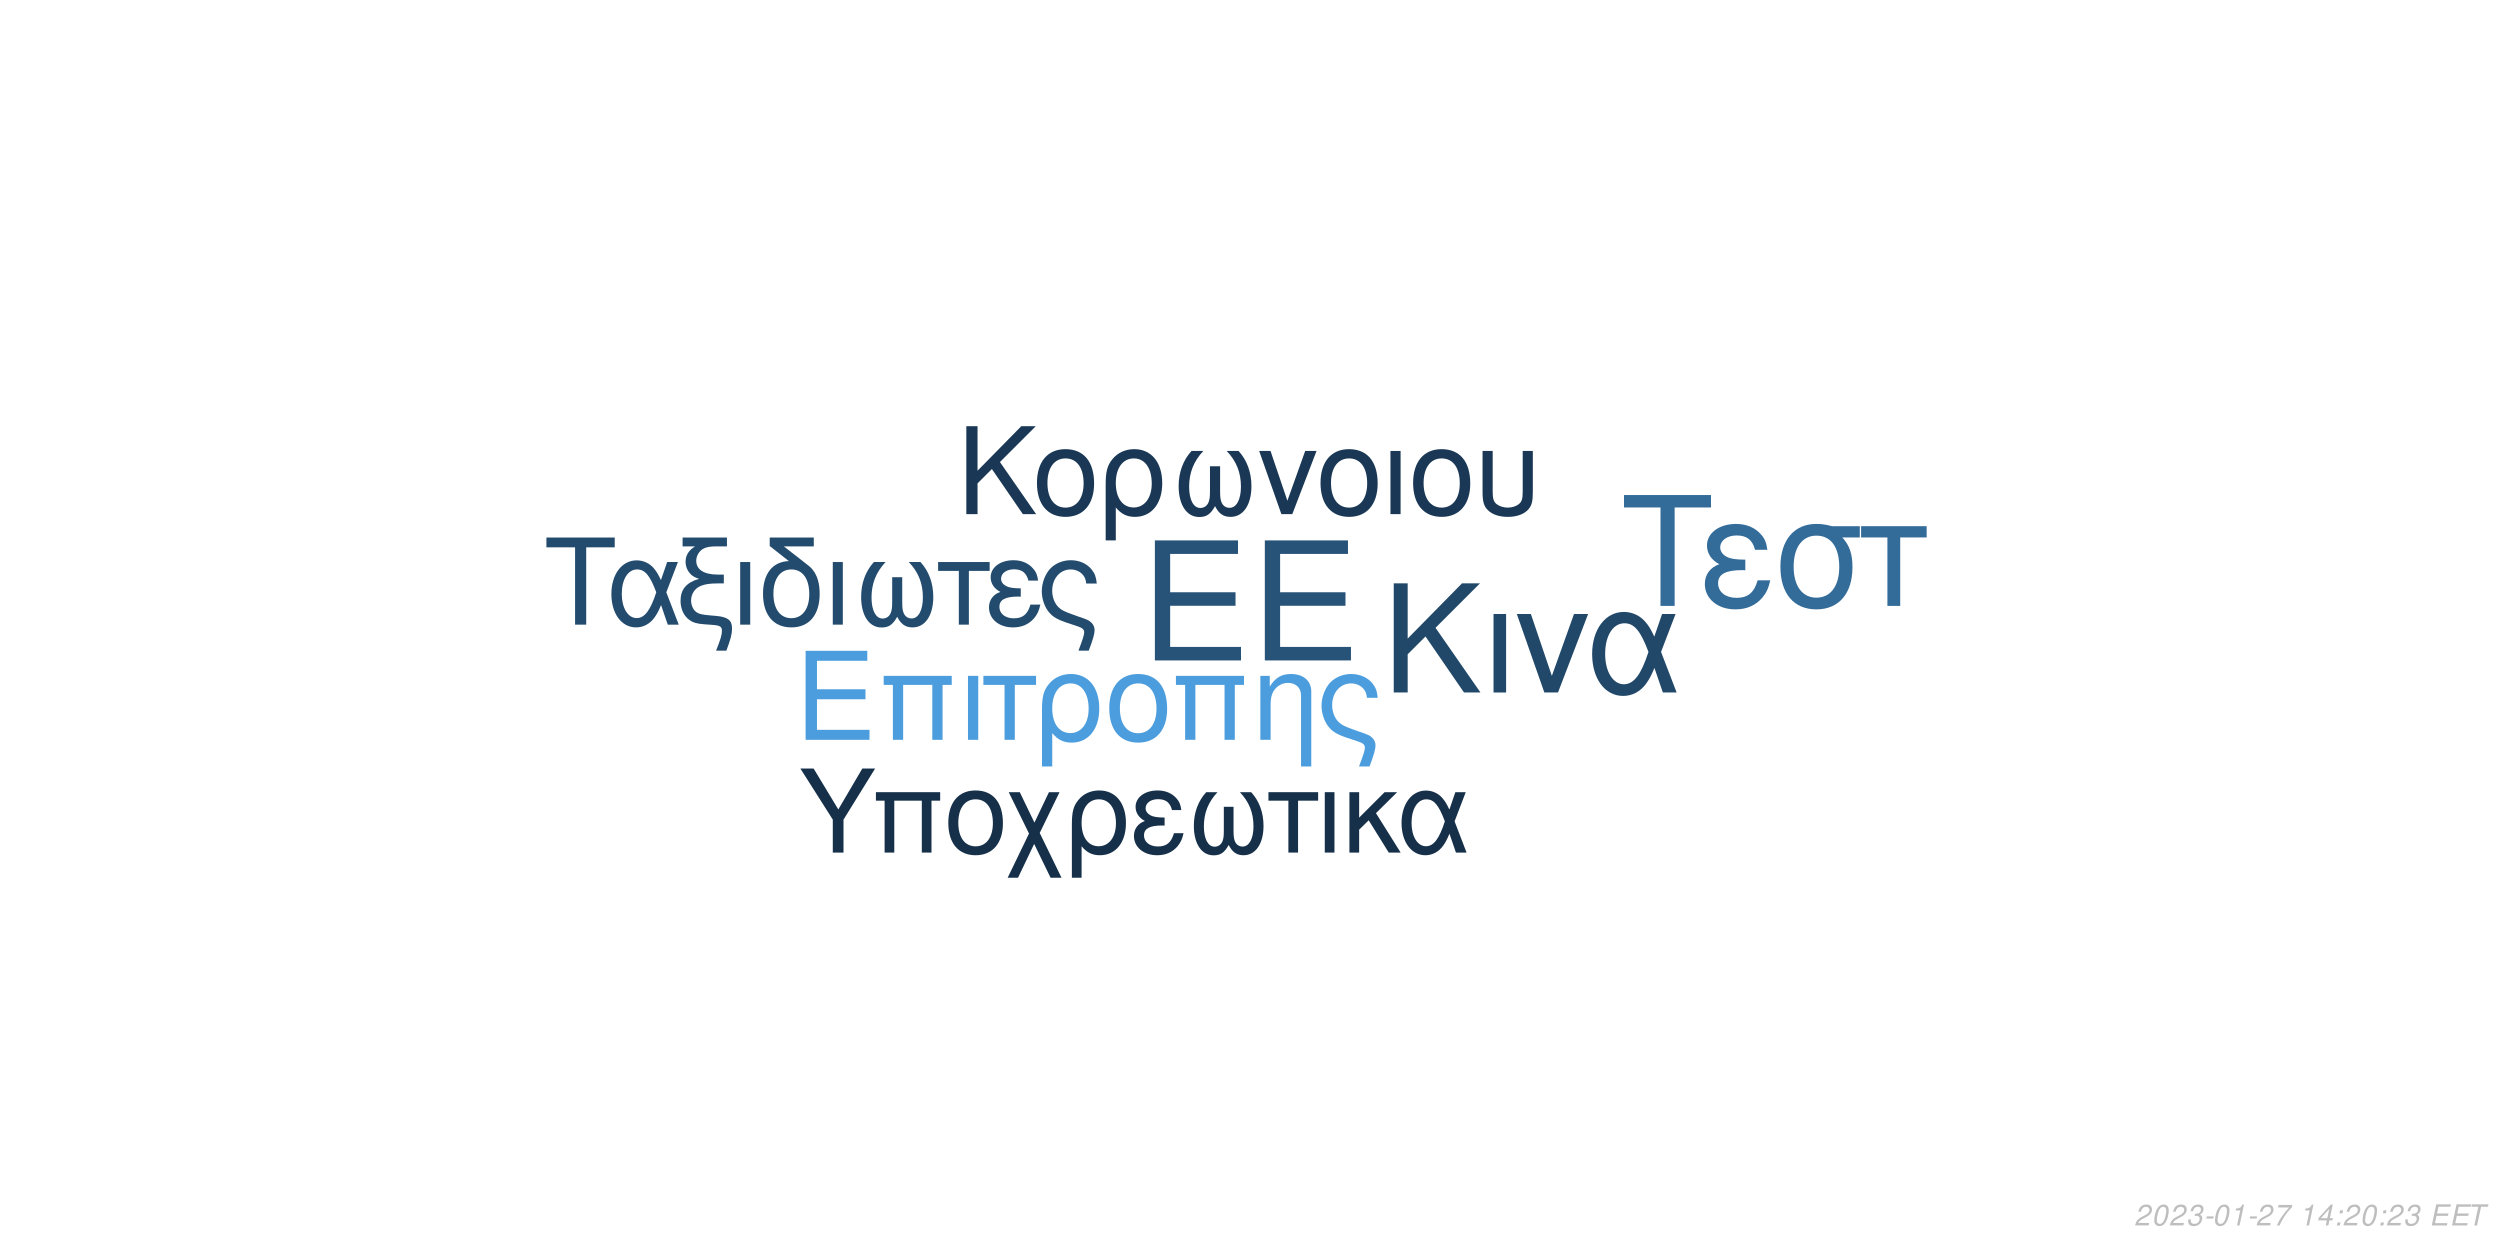
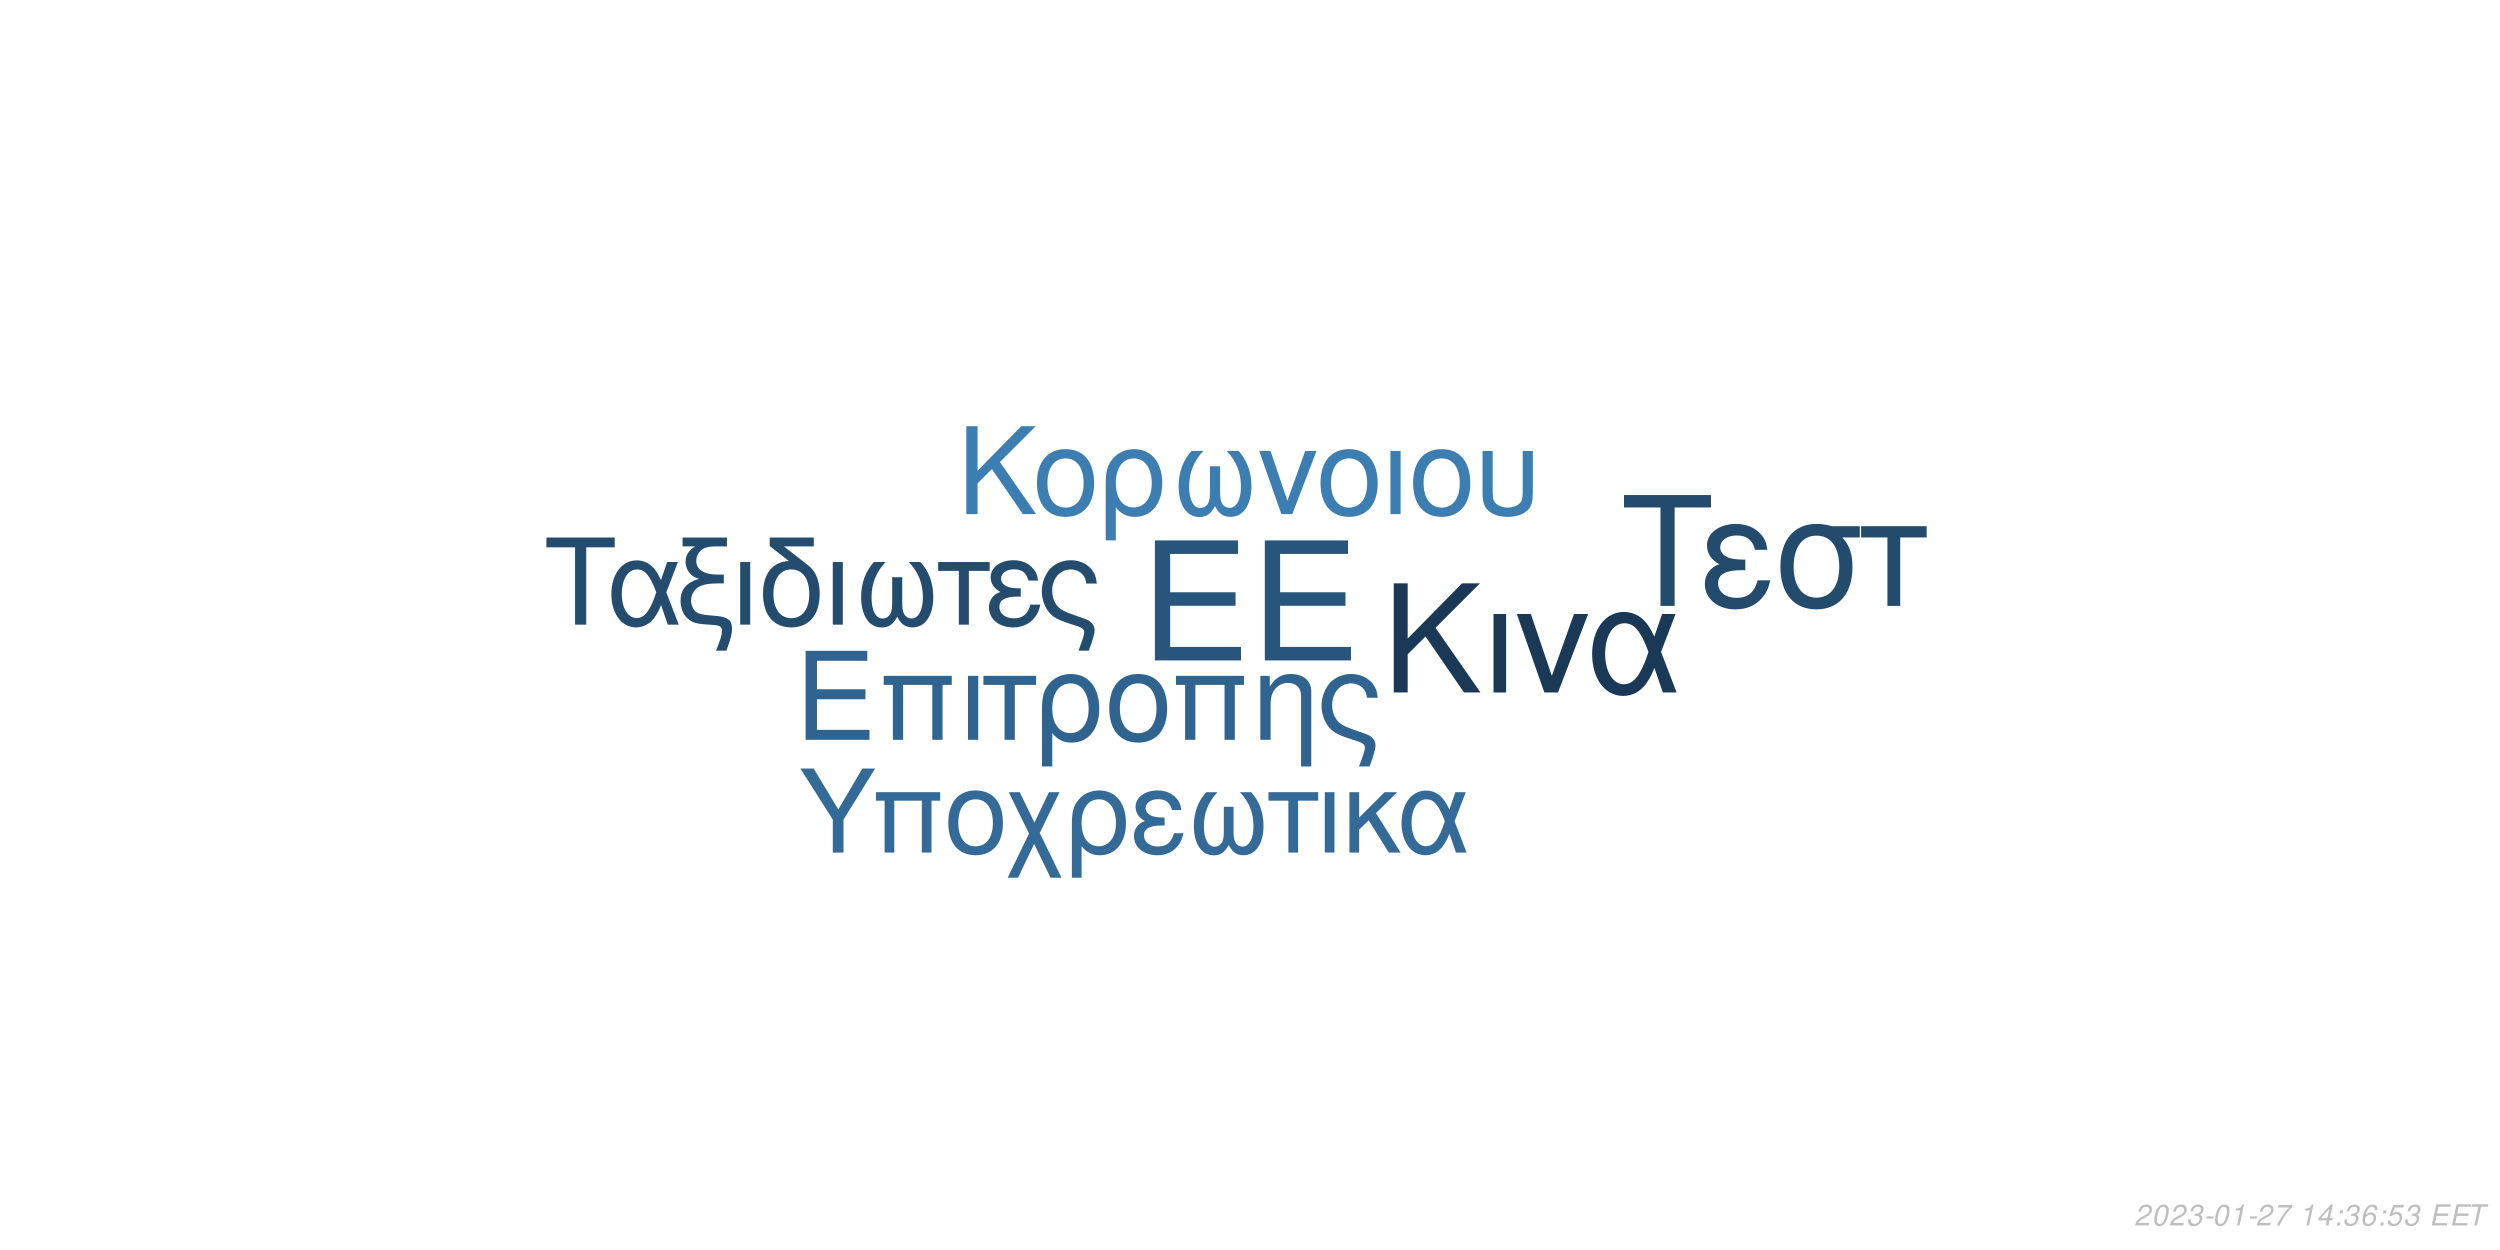
<svg xmlns="http://www.w3.org/2000/svg" xmlns:xlink="http://www.w3.org/1999/xlink" width="864pt" height="432pt" viewBox="0 0 864 432" version="1.1">
  <defs>
    <g>
      <symbol overflow="visible" id="glyph0-0">
        <path style="stroke:none;" d="" />
      </symbol>
      <symbol overflow="visible" id="glyph0-1">
        <path style="stroke:none;" d="M 10.406 -18.891 L 33 -18.891 L 33 -23.562 L 10.406 -23.562 L 10.406 -36.812 L 33.859 -36.812 L 33.859 -41.484 L 5.125 -41.484 L 5.125 0 L 34.891 0 L 34.891 -4.672 L 10.406 -4.672 Z M 10.406 -18.891 " />
      </symbol>
      <symbol overflow="visible" id="glyph1-0">
        <path style="stroke:none;" d="" />
      </symbol>
      <symbol overflow="visible" id="glyph1-1">
        <path style="stroke:none;" d="M 7.719 -14.016 L 24.484 -14.016 L 24.484 -17.469 L 7.719 -17.469 L 7.719 -27.312 L 25.109 -27.312 L 25.109 -30.766 L 3.797 -30.766 L 3.797 0 L 25.875 0 L 25.875 -3.453 L 7.719 -3.453 Z M 7.719 -14.016 " />
      </symbol>
      <symbol overflow="visible" id="glyph1-2">
        <path style="stroke:none;" d="M 26.297 -22.109 L 2.781 -22.109 L 2.781 -18.984 L 5.953 -18.984 L 5.953 0 L 9.5 0 L 9.5 -18.984 L 19.578 -18.984 L 19.578 0 L 23.125 0 L 23.125 -18.984 L 26.297 -18.984 Z M 26.297 -22.109 " />
      </symbol>
      <symbol overflow="visible" id="glyph1-3">
        <path style="stroke:none;" d="M 2.906 0 L 6.453 0 L 6.453 -22.109 L 2.906 -22.109 Z M 2.906 0 " />
      </symbol>
      <symbol overflow="visible" id="glyph1-4">
        <path style="stroke:none;" d="M 6.547 0 L 10.094 0 L 10.094 -18.984 L 17.438 -18.984 L 17.438 -22.109 L -0.766 -22.109 L -0.766 -18.984 L 6.547 -18.984 Z M 6.547 0 " />
      </symbol>
      <symbol overflow="visible" id="glyph1-5">
        <path style="stroke:none;" d="M 2.484 9.203 L 6.031 9.203 L 6.031 -2.328 C 7.891 -0.047 9.922 0.969 12.75 0.969 C 18.531 0.969 22.281 -3.672 22.281 -10.797 C 22.281 -18.141 18.484 -22.75 12.484 -22.75 C 9.375 -22.75 6.625 -21.484 4.812 -19.203 C 3.031 -17.016 2.484 -14.891 2.484 -10.25 Z M 12.359 -19.5 C 16.203 -19.5 18.609 -16.125 18.609 -10.719 C 18.609 -5.656 16.078 -2.328 12.281 -2.328 C 8.438 -2.328 6.031 -5.609 6.031 -10.891 C 6.031 -16.156 8.484 -19.5 12.359 -19.5 Z M 12.359 -19.5 " />
      </symbol>
      <symbol overflow="visible" id="glyph1-6">
        <path style="stroke:none;" d="M 11.688 -22.75 C 5.438 -22.75 1.734 -18.312 1.734 -10.891 C 1.734 -3.422 5.438 0.969 11.734 0.969 C 17.984 0.969 21.734 -3.453 21.734 -10.719 C 21.734 -18.406 18.109 -22.75 11.688 -22.75 Z M 11.734 -19.5 C 15.703 -19.5 18.062 -16.25 18.062 -10.766 C 18.062 -5.531 15.609 -2.281 11.734 -2.281 C 7.812 -2.281 5.406 -5.531 5.406 -10.891 C 5.406 -16.25 7.812 -19.5 11.734 -19.5 Z M 11.734 -19.5 " />
      </symbol>
      <symbol overflow="visible" id="glyph1-7">
        <path style="stroke:none;" d="M 2.953 -22.109 L 2.953 0 L 6.5 0 L 6.5 -12.203 C 6.5 -14.859 7.047 -16.5 8.312 -17.859 C 9.453 -19.031 10.938 -19.672 12.484 -19.672 C 15.234 -19.672 17.016 -17.984 17.016 -15.312 L 17.016 9.203 L 20.547 9.203 L 20.547 -16.719 C 20.547 -20.391 17.812 -22.75 13.547 -22.75 C 10.25 -22.75 8.141 -21.484 6.203 -18.406 L 6.203 -22.109 Z M 2.953 -22.109 " />
      </symbol>
      <symbol overflow="visible" id="glyph1-8">
        <path style="stroke:none;" d="M 17.688 9.203 C 19.203 5.188 19.75 3.203 19.75 1.938 C 19.75 0.922 19.328 -0.047 18.656 -0.672 C 17.641 -1.609 17.469 -1.688 13.891 -2.906 L 11.984 -3.594 C 9.156 -4.594 8.062 -5.156 7.125 -6.031 C 5.656 -7.391 4.766 -9.672 4.766 -11.984 C 4.766 -16.297 7.547 -19.5 11.312 -19.5 C 13.125 -19.5 14.812 -18.703 15.781 -17.391 C 16.375 -16.625 16.625 -15.906 16.797 -14.516 L 20.516 -14.516 C 20.297 -16.844 19.828 -18.062 18.703 -19.5 C 17.016 -21.562 14.344 -22.75 11.359 -22.75 C 8.562 -22.75 6 -21.688 4.172 -19.875 C 2.328 -17.938 1.094 -14.766 1.094 -11.812 C 1.094 -8.953 2.188 -5.906 3.922 -4.047 C 5.156 -2.703 6.672 -1.812 9.25 -0.922 L 14.016 0.672 C 15.484 1.188 16.078 1.766 16.078 2.703 C 16.078 3.594 15.578 5.188 14.047 9.203 Z M 17.688 9.203 " />
      </symbol>
      <symbol overflow="visible" id="glyph2-0">
        <path style="stroke:none;" d="" />
      </symbol>
      <symbol overflow="visible" id="glyph2-1">
        <path style="stroke:none;" d="M 8.906 -13.203 L 15.062 -19.359 L 28.375 0 L 34.062 0 L 18.531 -22.359 L 33.906 -37.734 L 27.688 -37.734 L 8.906 -18.641 L 8.906 -37.734 L 4.094 -37.734 L 4.094 0 L 8.906 0 Z M 8.906 -13.203 " />
      </symbol>
      <symbol overflow="visible" id="glyph2-2">
        <path style="stroke:none;" d="M 3.578 0 L 7.922 0 L 7.922 -27.125 L 3.578 -27.125 Z M 3.578 0 " />
      </symbol>
      <symbol overflow="visible" id="glyph2-3">
        <path style="stroke:none;" d="M 14.859 0 L 25.266 -27.125 L 20.391 -27.125 L 12.734 -5.75 L 5.484 -27.125 L 0.625 -27.125 L 10.141 0 Z M 14.859 0 " />
      </symbol>
      <symbol overflow="visible" id="glyph2-4">
        <path style="stroke:none;" d="M 30.484 -27.125 L 25.828 -27.125 L 23.141 -19.312 C 21.953 -21.844 21.281 -22.984 20.078 -24.375 C 18.219 -26.609 15.484 -27.844 12.625 -27.844 C 6.219 -27.844 1.656 -21.797 1.656 -13.297 C 1.656 -4.766 6.062 1.188 12.375 1.188 C 15.531 1.188 18.422 -0.359 20.391 -3.156 C 21.484 -4.703 22.109 -5.906 23.188 -8.484 L 26.094 0 L 30.859 0 L 25.469 -14.031 Z M 21.125 -14.031 C 18.578 -6.156 16.047 -2.844 12.625 -2.844 C 8.859 -2.844 6.156 -7.203 6.156 -13.297 C 6.156 -19.672 8.859 -23.922 12.844 -23.922 C 16.203 -23.922 18.375 -21.328 21.125 -14.031 Z M 21.125 -14.031 " />
      </symbol>
      <symbol overflow="visible" id="glyph3-0">
        <path style="stroke:none;" d="" />
      </symbol>
      <symbol overflow="visible" id="glyph3-1">
        <path style="stroke:none;" d="M 7.172 -10.625 L 12.125 -15.578 L 22.828 0 L 27.406 0 L 14.906 -18 L 27.281 -30.375 L 22.281 -30.375 L 7.172 -15 L 7.172 -30.375 L 3.297 -30.375 L 3.297 0 L 7.172 0 Z M 7.172 -10.625 " />
      </symbol>
      <symbol overflow="visible" id="glyph3-2">
        <path style="stroke:none;" d="M 11.531 -22.453 C 5.375 -22.453 1.703 -18.078 1.703 -10.75 C 1.703 -3.375 5.375 0.953 11.578 0.953 C 17.75 0.953 21.453 -3.422 21.453 -10.578 C 21.453 -18.156 17.875 -22.453 11.531 -22.453 Z M 11.578 -19.25 C 15.5 -19.25 17.828 -16.031 17.828 -10.625 C 17.828 -5.453 15.406 -2.25 11.578 -2.25 C 7.703 -2.25 5.328 -5.453 5.328 -10.75 C 5.328 -16.031 7.703 -19.25 11.578 -19.25 Z M 11.578 -19.25 " />
      </symbol>
      <symbol overflow="visible" id="glyph3-3">
        <path style="stroke:none;" d="M 2.453 9.078 L 5.953 9.078 L 5.953 -2.297 C 7.797 -0.047 9.797 0.953 12.578 0.953 C 18.281 0.953 22 -3.625 22 -10.656 C 22 -17.906 18.25 -22.453 12.328 -22.453 C 9.25 -22.453 6.547 -21.203 4.75 -18.953 C 3 -16.781 2.453 -14.703 2.453 -10.125 Z M 12.203 -19.25 C 16 -19.25 18.375 -15.906 18.375 -10.578 C 18.375 -5.578 15.875 -2.297 12.125 -2.297 C 8.328 -2.297 5.953 -5.547 5.953 -10.75 C 5.953 -15.953 8.375 -19.25 12.203 -19.25 Z M 12.203 -19.25 " />
      </symbol>
      <symbol overflow="visible" id="glyph3-4">
        <path style="stroke:none;" d="M 14.5 -16.531 L 14.5 -8.203 C 14.5 -6.047 14.406 -5.25 14.078 -4.297 C 13.625 -2.922 12.5 -2.125 11.156 -2.125 C 8.797 -2.125 7.297 -4.953 7.297 -9.453 C 7.297 -14.328 8.875 -18.281 12.203 -21.828 L 8.125 -21.828 C 5.203 -18.625 3.672 -14.453 3.672 -9.672 C 3.672 -3.172 6.453 1 10.781 1 C 13.281 1 14.703 0.047 16.25 -2.75 C 17.578 -0.125 19.156 0.953 21.625 0.953 C 26 0.953 28.828 -3.203 28.828 -9.672 C 28.828 -14.453 27.281 -18.656 24.375 -21.828 L 20.281 -21.828 C 23.625 -18.328 25.203 -14.375 25.203 -9.5 C 25.203 -5.047 23.656 -2.172 21.281 -2.172 C 19.906 -2.172 18.875 -2.953 18.406 -4.297 C 18.078 -5.25 18 -6.078 18 -8.203 L 18 -16.531 Z M 14.5 -16.531 " />
      </symbol>
      <symbol overflow="visible" id="glyph3-5">
        <path style="stroke:none;" d="M 11.953 0 L 20.328 -21.828 L 16.406 -21.828 L 10.25 -4.625 L 4.422 -21.828 L 0.5 -21.828 L 8.172 0 Z M 11.953 0 " />
      </symbol>
      <symbol overflow="visible" id="glyph3-6">
        <path style="stroke:none;" d="M 2.875 0 L 6.375 0 L 6.375 -21.828 L 2.875 -21.828 Z M 2.875 0 " />
      </symbol>
      <symbol overflow="visible" id="glyph3-7">
        <path style="stroke:none;" d="M 2.703 -21.828 L 2.703 -7.703 C 2.703 -4.297 3.172 -2.75 4.5 -1.422 C 6 0.125 8.453 0.953 11.406 0.953 C 14.453 0.953 16.906 0.078 18.406 -1.5 C 19.703 -2.875 20.078 -4.328 20.078 -7.703 L 20.078 -21.828 L 16.578 -21.828 L 16.578 -7.703 C 16.578 -5.25 16.25 -4.203 15.125 -3.375 C 14.203 -2.672 12.828 -2.25 11.406 -2.25 C 10 -2.25 8.625 -2.672 7.672 -3.375 C 6.578 -4.172 6.203 -5.25 6.203 -7.703 L 6.203 -21.828 Z M 2.703 -21.828 " />
      </symbol>
      <symbol overflow="visible" id="glyph4-0">
        <path style="stroke:none;" d="" />
      </symbol>
      <symbol overflow="visible" id="glyph4-1">
        <path style="stroke:none;" d="M 14.625 -26.719 L 24.484 -26.719 L 24.484 -30.109 L 0.875 -30.109 L 0.875 -26.719 L 10.781 -26.719 L 10.781 0 L 14.625 0 Z M 14.625 -26.719 " />
      </symbol>
      <symbol overflow="visible" id="glyph4-2">
        <path style="stroke:none;" d="M 24.328 -21.641 L 20.609 -21.641 L 18.453 -15.406 C 17.516 -17.422 16.969 -18.328 16.016 -19.453 C 14.531 -21.234 12.344 -22.219 10.078 -22.219 C 4.953 -22.219 1.328 -17.391 1.328 -10.609 C 1.328 -3.797 4.828 0.953 9.875 0.953 C 12.391 0.953 14.703 -0.297 16.266 -2.516 C 17.141 -3.766 17.641 -4.703 18.5 -6.766 L 20.812 0 L 24.609 0 L 20.312 -11.188 Z M 16.844 -11.188 C 14.828 -4.922 12.797 -2.266 10.078 -2.266 C 7.062 -2.266 4.922 -5.734 4.922 -10.609 C 4.922 -15.688 7.062 -19.078 10.234 -19.078 C 12.922 -19.078 14.656 -17.016 16.844 -11.188 Z M 16.844 -11.188 " />
      </symbol>
      <symbol overflow="visible" id="glyph4-3">
        <path style="stroke:none;" d="M 1.938 -27.047 L 6.281 -27.047 C 4.094 -25.766 2.969 -24 2.969 -21.719 C 2.969 -20.078 3.672 -18.422 4.875 -17.297 C 5.656 -16.594 6.281 -16.266 7.641 -15.859 C 3.219 -14.531 1.234 -12.188 1.234 -8.219 C 1.234 -5.453 2.359 -3.016 4.25 -1.656 C 5.531 -0.703 6.938 -0.297 9.453 -0.125 L 11.859 0.047 C 14.906 0.25 15.531 0.625 15.531 2.188 C 15.531 3.516 15.078 5.078 13.5 9 L 17.062 9 C 18.547 5.031 19.031 3.219 19.031 1.359 C 19.031 -1.484 17.641 -2.641 13.594 -3.016 L 11.234 -3.219 C 8.594 -3.469 7.719 -3.672 6.812 -4.25 C 5.656 -5 4.875 -6.656 4.875 -8.344 C 4.875 -10.578 6.156 -12.547 8.172 -13.375 C 9.703 -14 11.391 -14.25 14.078 -14.25 L 16.188 -14.25 L 16.188 -17.297 L 14.203 -17.297 C 9.328 -17.297 6.656 -19 6.656 -22.094 C 6.656 -23.703 7.594 -25.359 9 -26.188 C 10.078 -26.797 11.391 -27.047 13.594 -27.047 L 17.266 -27.047 L 17.266 -30.109 L 1.938 -30.109 Z M 1.938 -27.047 " />
      </symbol>
      <symbol overflow="visible" id="glyph4-4">
        <path style="stroke:none;" d="M 2.844 0 L 6.312 0 L 6.312 -21.641 L 2.844 -21.641 Z M 2.844 0 " />
      </symbol>
      <symbol overflow="visible" id="glyph4-5">
        <path style="stroke:none;" d="M 10.656 -21.969 C 5.031 -21.766 1.734 -17.594 1.734 -10.656 C 1.734 -3.344 5.375 0.953 11.516 0.953 C 17.672 0.953 21.312 -3.344 21.312 -10.656 C 21.312 -14.203 20.531 -16.938 18.875 -19 C 18.172 -19.859 17.922 -20.078 15.031 -22.297 L 8.922 -27.047 L 19.281 -27.047 L 19.281 -30.109 L 4.047 -30.109 L 4.047 -27.172 Z M 11.516 -19.078 C 15.406 -19.078 17.719 -15.906 17.719 -10.531 C 17.719 -5.406 15.328 -2.234 11.516 -2.234 C 7.688 -2.234 5.328 -5.406 5.328 -10.656 C 5.328 -15.906 7.688 -19.078 11.516 -19.078 Z M 11.516 -19.078 " />
      </symbol>
      <symbol overflow="visible" id="glyph4-6">
        <path style="stroke:none;" d="M 14.375 -16.391 L 14.375 -8.141 C 14.375 -5.984 14.281 -5.203 13.953 -4.25 C 13.5 -2.891 12.391 -2.109 11.062 -2.109 C 8.719 -2.109 7.234 -4.922 7.234 -9.375 C 7.234 -14.203 8.797 -18.125 12.094 -21.641 L 8.047 -21.641 C 5.156 -18.453 3.641 -14.328 3.641 -9.578 C 3.641 -3.141 6.406 0.984 10.703 0.984 C 13.172 0.984 14.578 0.047 16.109 -2.719 C 17.422 -0.125 19 0.953 21.438 0.953 C 25.766 0.953 28.578 -3.188 28.578 -9.578 C 28.578 -14.328 27.047 -18.5 24.156 -21.641 L 20.109 -21.641 C 23.422 -18.172 24.984 -14.25 24.984 -9.422 C 24.984 -5 23.453 -2.141 21.109 -2.141 C 19.734 -2.141 18.703 -2.938 18.25 -4.25 C 17.922 -5.203 17.844 -6.031 17.844 -8.141 L 17.844 -16.391 Z M 14.375 -16.391 " />
      </symbol>
      <symbol overflow="visible" id="glyph4-7">
        <path style="stroke:none;" d="M 6.406 0 L 9.875 0 L 9.875 -18.578 L 17.062 -18.578 L 17.062 -21.641 L -0.75 -21.641 L -0.75 -18.578 L 6.406 -18.578 Z M 6.406 0 " />
      </symbol>
      <symbol overflow="visible" id="glyph4-8">
        <path style="stroke:none;" d="M 11.812 -12.547 C 9.203 -12.547 7.766 -12.797 6.734 -13.344 C 5.609 -13.953 5 -14.859 5 -15.859 C 5 -17.75 6.859 -19.125 9.453 -19.125 C 12.219 -19.125 13.75 -17.922 14.453 -15.234 L 17.797 -15.234 C 17.516 -17.266 17.094 -18.25 16.062 -19.406 C 14.453 -21.266 12.094 -22.266 9.297 -22.266 C 4.703 -22.266 1.406 -19.781 1.406 -16.391 C 1.406 -14.281 2.562 -12.469 4.75 -11.312 C 2.266 -10.453 0.828 -8.5 0.828 -5.953 C 0.828 -1.938 4.297 0.953 9.125 0.953 C 12.141 0.953 14.531 -0.078 16.359 -2.141 C 17.516 -3.516 18.094 -4.703 18.578 -6.938 L 15.156 -6.938 C 14.203 -3.594 12.516 -2.188 9.422 -2.188 C 6.438 -2.188 4.422 -3.797 4.422 -6.156 C 4.422 -8.594 6.438 -9.703 10.938 -9.703 C 11.062 -9.703 11.438 -9.703 11.812 -9.656 Z M 11.812 -12.547 " />
      </symbol>
      <symbol overflow="visible" id="glyph4-9">
        <path style="stroke:none;" d="M 17.297 9 C 18.797 5.078 19.328 3.141 19.328 1.906 C 19.328 0.906 18.906 -0.047 18.25 -0.656 C 17.266 -1.562 17.094 -1.656 13.594 -2.844 L 11.734 -3.516 C 8.969 -4.5 7.891 -5.031 6.984 -5.906 C 5.531 -7.234 4.672 -9.453 4.672 -11.734 C 4.672 -15.938 7.391 -19.078 11.062 -19.078 C 12.844 -19.078 14.5 -18.297 15.438 -17.016 C 16.016 -16.266 16.266 -15.562 16.438 -14.203 L 20.078 -14.203 C 19.859 -16.484 19.406 -17.672 18.297 -19.078 C 16.641 -21.109 14.047 -22.266 11.109 -22.266 C 8.391 -22.266 5.859 -21.234 4.094 -19.453 C 2.266 -17.547 1.078 -14.453 1.078 -11.562 C 1.078 -8.75 2.141 -5.781 3.844 -3.969 C 5.031 -2.641 6.531 -1.781 9.047 -0.906 L 13.703 0.656 C 15.156 1.156 15.734 1.734 15.734 2.641 C 15.734 3.516 15.234 5.078 13.75 9 Z M 17.297 9 " />
      </symbol>
      <symbol overflow="visible" id="glyph5-0">
        <path style="stroke:none;" d="" />
      </symbol>
      <symbol overflow="visible" id="glyph5-1">
        <path style="stroke:none;" d="M 18.609 -34.016 L 31.172 -34.016 L 31.172 -38.312 L 1.109 -38.312 L 1.109 -34.016 L 13.719 -34.016 L 13.719 0 L 18.609 0 Z M 18.609 -34.016 " />
      </symbol>
      <symbol overflow="visible" id="glyph5-2">
        <path style="stroke:none;" d="M 15.031 -15.984 C 11.719 -15.984 9.875 -16.297 8.562 -16.984 C 7.156 -17.766 6.359 -18.922 6.359 -20.188 C 6.359 -22.609 8.719 -24.344 12.031 -24.344 C 15.562 -24.344 17.5 -22.812 18.391 -19.391 L 22.656 -19.391 C 22.281 -21.969 21.766 -23.234 20.453 -24.703 C 18.391 -27.062 15.406 -28.328 11.828 -28.328 C 5.984 -28.328 1.781 -25.172 1.781 -20.875 C 1.781 -18.188 3.266 -15.875 6.047 -14.406 C 2.891 -13.297 1.047 -10.828 1.047 -7.562 C 1.047 -2.469 5.469 1.203 11.609 1.203 C 15.453 1.203 18.5 -0.109 20.812 -2.734 C 22.281 -4.469 23.016 -5.984 23.656 -8.828 L 19.297 -8.828 C 18.078 -4.578 15.922 -2.781 11.984 -2.781 C 8.203 -2.781 5.625 -4.828 5.625 -7.828 C 5.625 -10.938 8.203 -12.359 13.922 -12.359 C 14.094 -12.359 14.562 -12.359 15.031 -12.297 Z M 15.031 -15.984 " />
      </symbol>
      <symbol overflow="visible" id="glyph5-3">
        <path style="stroke:none;" d="M 30.594 -27.547 L 21.031 -27.547 C 18.547 -28.172 17.344 -28.328 15.5 -28.328 C 7.891 -28.328 3.156 -22.656 3.156 -13.562 C 3.156 -4.25 7.781 1.203 15.609 1.203 C 23.391 1.203 28.062 -4.312 28.062 -13.344 C 28.062 -17.969 27.062 -20.922 24.547 -23.656 L 30.594 -23.656 Z M 15.609 -24.281 C 20.609 -24.281 23.5 -20.297 23.5 -13.453 C 23.5 -6.891 20.5 -2.844 15.609 -2.844 C 10.719 -2.844 7.734 -6.891 7.734 -13.562 C 7.734 -20.234 10.719 -24.281 15.609 -24.281 Z M 15.609 -24.281 " />
      </symbol>
      <symbol overflow="visible" id="glyph5-4">
        <path style="stroke:none;" d="M 8.141 0 L 12.562 0 L 12.562 -23.656 L 21.703 -23.656 L 21.703 -27.547 L -0.953 -27.547 L -0.953 -23.656 L 8.141 -23.656 Z M 8.141 0 " />
      </symbol>
      <symbol overflow="visible" id="glyph6-0">
        <path style="stroke:none;" d="" />
      </symbol>
      <symbol overflow="visible" id="glyph6-1">
        <path style="stroke:none;" d="M 15.422 -11.391 L 26.344 -29.047 L 21.922 -29.047 L 13.625 -14.906 L 5.094 -29.047 L 0.516 -29.047 L 11.719 -11.391 L 11.719 0 L 15.422 0 Z M 15.422 -11.391 " />
      </symbol>
      <symbol overflow="visible" id="glyph6-2">
        <path style="stroke:none;" d="M 24.828 -20.875 L 2.625 -20.875 L 2.625 -17.938 L 5.625 -17.938 L 5.625 0 L 8.969 0 L 8.969 -17.938 L 18.484 -17.938 L 18.484 0 L 21.828 0 L 21.828 -17.938 L 24.828 -17.938 Z M 24.828 -20.875 " />
      </symbol>
      <symbol overflow="visible" id="glyph6-3">
        <path style="stroke:none;" d="M 11.031 -21.469 C 5.141 -21.469 1.641 -17.297 1.641 -10.281 C 1.641 -3.234 5.141 0.922 11.078 0.922 C 16.969 0.922 20.516 -3.266 20.516 -10.125 C 20.516 -17.375 17.094 -21.469 11.031 -21.469 Z M 11.078 -18.406 C 14.828 -18.406 17.047 -15.344 17.047 -10.156 C 17.047 -5.219 14.75 -2.156 11.078 -2.156 C 7.375 -2.156 5.094 -5.219 5.094 -10.281 C 5.094 -15.344 7.375 -18.406 11.078 -18.406 Z M 11.078 -18.406 " />
      </symbol>
      <symbol overflow="visible" id="glyph6-4">
        <path style="stroke:none;" d="M 10.406 -10.359 L 5.344 -20.875 L 1.516 -20.875 L 8.531 -6.578 L 1.156 8.688 L 4.734 8.688 L 10.312 -2.984 L 15.984 8.688 L 19.766 8.688 L 12.234 -6.781 L 19.078 -20.875 L 15.422 -20.875 Z M 10.406 -10.359 " />
      </symbol>
      <symbol overflow="visible" id="glyph6-5">
        <path style="stroke:none;" d="M 2.344 8.688 L 5.703 8.688 L 5.703 -2.188 C 7.453 -0.047 9.359 0.922 12.031 0.922 C 17.484 0.922 21.031 -3.469 21.031 -10.203 C 21.031 -17.141 17.453 -21.469 11.797 -21.469 C 8.844 -21.469 6.25 -20.281 4.547 -18.125 C 2.875 -16.062 2.344 -14.062 2.344 -9.688 Z M 11.672 -18.406 C 15.297 -18.406 17.578 -15.219 17.578 -10.125 C 17.578 -5.344 15.188 -2.188 11.594 -2.188 C 7.969 -2.188 5.703 -5.297 5.703 -10.281 C 5.703 -15.266 8.016 -18.406 11.672 -18.406 Z M 11.672 -18.406 " />
      </symbol>
      <symbol overflow="visible" id="glyph6-6">
        <path style="stroke:none;" d="M 11.391 -12.109 C 8.891 -12.109 7.484 -12.359 6.5 -12.875 C 5.422 -13.469 4.828 -14.344 4.828 -15.297 C 4.828 -17.141 6.609 -18.453 9.125 -18.453 C 11.797 -18.453 13.266 -17.297 13.953 -14.703 L 17.172 -14.703 C 16.891 -16.656 16.5 -17.609 15.5 -18.734 C 13.953 -20.516 11.672 -21.469 8.969 -21.469 C 4.547 -21.469 1.359 -19.078 1.359 -15.812 C 1.359 -13.781 2.469 -12.031 4.578 -10.922 C 2.188 -10.078 0.797 -8.203 0.797 -5.734 C 0.797 -1.875 4.141 0.922 8.812 0.922 C 11.719 0.922 14.031 -0.078 15.781 -2.078 C 16.891 -3.391 17.453 -4.547 17.938 -6.688 L 14.625 -6.688 C 13.703 -3.469 12.078 -2.109 9.078 -2.109 C 6.219 -2.109 4.266 -3.672 4.266 -5.938 C 4.266 -8.281 6.219 -9.359 10.562 -9.359 C 10.672 -9.359 11.031 -9.359 11.391 -9.328 Z M 11.391 -12.109 " />
      </symbol>
      <symbol overflow="visible" id="glyph6-7">
        <path style="stroke:none;" d="M 13.859 -15.812 L 13.859 -7.844 C 13.859 -5.781 13.781 -5.016 13.469 -4.109 C 13.031 -2.797 11.953 -2.031 10.672 -2.031 C 8.406 -2.031 6.969 -4.734 6.969 -9.047 C 6.969 -13.703 8.484 -17.484 11.672 -20.875 L 7.766 -20.875 C 4.984 -17.812 3.5 -13.828 3.5 -9.25 C 3.5 -3.031 6.172 0.953 10.312 0.953 C 12.703 0.953 14.062 0.047 15.547 -2.625 C 16.812 -0.125 18.328 0.922 20.672 0.922 C 24.859 0.922 27.578 -3.062 27.578 -9.25 C 27.578 -13.828 26.094 -17.844 23.312 -20.875 L 19.406 -20.875 C 22.594 -17.531 24.109 -13.75 24.109 -9.078 C 24.109 -4.828 22.625 -2.078 20.359 -2.078 C 19.047 -2.078 18.047 -2.828 17.609 -4.109 C 17.297 -5.016 17.219 -5.812 17.219 -7.844 L 17.219 -15.812 Z M 13.859 -15.812 " />
      </symbol>
      <symbol overflow="visible" id="glyph6-8">
        <path style="stroke:none;" d="M 6.172 0 L 9.516 0 L 9.516 -17.938 L 16.453 -17.938 L 16.453 -20.875 L -0.719 -20.875 L -0.719 -17.938 L 6.172 -17.938 Z M 6.172 0 " />
      </symbol>
      <symbol overflow="visible" id="glyph6-9">
        <path style="stroke:none;" d="M 2.75 0 L 6.094 0 L 6.094 -20.875 L 2.75 -20.875 Z M 2.75 0 " />
      </symbol>
      <symbol overflow="visible" id="glyph6-10">
        <path style="stroke:none;" d="M 5.625 -12.078 L 5.625 -20.875 L 2.266 -20.875 L 2.266 0 L 5.625 0 L 5.625 -7.922 L 8.922 -11.156 L 15.859 0 L 19.969 0 L 11.438 -13.625 L 18.766 -20.875 L 14.422 -20.875 Z M 5.625 -12.078 " />
      </symbol>
      <symbol overflow="visible" id="glyph6-11">
        <path style="stroke:none;" d="M 23.469 -20.875 L 19.875 -20.875 L 17.812 -14.859 C 16.891 -16.812 16.375 -17.688 15.453 -18.766 C 14.031 -20.484 11.906 -21.438 9.719 -21.438 C 4.781 -21.438 1.281 -16.781 1.281 -10.234 C 1.281 -3.672 4.656 0.922 9.516 0.922 C 11.953 0.922 14.188 -0.281 15.703 -2.438 C 16.531 -3.625 17.016 -4.547 17.844 -6.531 L 20.078 0 L 23.75 0 L 19.609 -10.797 Z M 16.25 -10.797 C 14.297 -4.734 12.359 -2.188 9.719 -2.188 C 6.812 -2.188 4.734 -5.531 4.734 -10.234 C 4.734 -15.141 6.812 -18.406 9.875 -18.406 C 12.469 -18.406 14.141 -16.422 16.25 -10.797 Z M 16.25 -10.797 " />
      </symbol>
      <symbol overflow="visible" id="glyph7-0">
        <path style="stroke:none;" d="" />
      </symbol>
      <symbol overflow="visible" id="glyph7-1">
        <path style="stroke:none;" d="M 5.234 -0.875 L 1.469 -0.875 C 1.625 -1.359 2.188 -1.875 3.109 -2.344 L 4.234 -2.938 C 5.125 -3.406 5.656 -3.875 5.969 -4.484 C 6.125 -4.797 6.219 -5.156 6.219 -5.484 C 6.219 -6.266 5.781 -6.906 5.109 -7.125 C 4.859 -7.188 4.594 -7.234 4.312 -7.234 C 2.766 -7.234 1.891 -6.453 1.484 -4.734 L 2.375 -4.734 C 2.484 -5.188 2.609 -5.484 2.797 -5.75 C 3.094 -6.203 3.609 -6.453 4.188 -6.453 C 4.891 -6.453 5.344 -6.031 5.344 -5.375 C 5.344 -4.703 4.859 -4.094 4.016 -3.656 L 2.984 -3.125 C 2.125 -2.688 1.453 -2.188 1.062 -1.703 C 0.766 -1.312 0.656 -1.047 0.344 -0.016 L 5.047 -0.016 Z M 5.234 -0.875 " />
      </symbol>
      <symbol overflow="visible" id="glyph7-2">
        <path style="stroke:none;" d="M 4.203 -7.234 C 3.375 -7.234 2.688 -6.812 2.125 -5.984 C 1.484 -5.047 0.984 -3.188 0.984 -1.734 C 0.984 -1.109 1.172 -0.562 1.484 -0.266 C 1.797 0.047 2.281 0.234 2.766 0.234 C 3.625 0.234 4.281 -0.156 4.859 -1.016 C 5.516 -1.953 6 -3.797 6 -5.266 C 6 -6.172 5.688 -6.766 5.047 -7.062 C 4.781 -7.188 4.516 -7.234 4.203 -7.234 Z M 4.094 -6.453 C 4.547 -6.453 4.875 -6.234 5.016 -5.797 C 5.094 -5.594 5.125 -5.406 5.125 -5.156 C 5.125 -4.375 4.906 -3.203 4.562 -2.234 C 4.312 -1.484 3.938 -0.953 3.5 -0.688 C 3.312 -0.594 3.125 -0.547 2.875 -0.547 C 2.438 -0.547 2.109 -0.781 1.969 -1.203 C 1.906 -1.406 1.875 -1.594 1.875 -1.828 C 1.875 -2.656 2.078 -3.75 2.422 -4.766 C 2.688 -5.547 3.031 -6.047 3.484 -6.312 C 3.656 -6.406 3.859 -6.453 4.094 -6.453 Z M 4.094 -6.453 " />
      </symbol>
      <symbol overflow="visible" id="glyph7-3">
        <path style="stroke:none;" d="M 2.922 -3.312 C 3.125 -3.344 3.234 -3.344 3.375 -3.344 C 4.125 -3.344 4.594 -3.062 4.672 -2.547 C 4.688 -2.516 4.688 -2.453 4.688 -2.406 C 4.688 -1.312 3.906 -0.547 2.781 -0.547 C 2.109 -0.547 1.688 -0.875 1.609 -1.438 C 1.594 -1.484 1.594 -1.516 1.594 -1.562 C 1.594 -1.719 1.609 -1.844 1.656 -2.094 L 0.766 -2.094 C 0.734 -1.797 0.719 -1.641 0.719 -1.469 C 0.719 -0.375 1.406 0.234 2.641 0.234 C 3.547 0.234 4.297 -0.078 4.812 -0.656 C 5.266 -1.156 5.562 -1.875 5.562 -2.547 C 5.562 -3.125 5.344 -3.453 4.797 -3.734 C 5.641 -4.234 6.016 -4.844 6.016 -5.734 C 6.016 -6.406 5.625 -6.922 4.984 -7.125 C 4.734 -7.188 4.484 -7.234 4.203 -7.234 C 3.375 -7.234 2.672 -6.938 2.188 -6.375 C 1.891 -6.031 1.703 -5.641 1.516 -4.906 L 2.391 -4.906 C 2.594 -5.766 2.906 -6.188 3.516 -6.375 C 3.688 -6.438 3.875 -6.453 4.078 -6.453 C 4.734 -6.453 5.141 -6.125 5.141 -5.578 C 5.141 -5.188 5.016 -4.797 4.797 -4.547 C 4.516 -4.234 4 -4.062 3.266 -4.062 L 3.078 -4.062 Z M 2.922 -3.312 " />
      </symbol>
      <symbol overflow="visible" id="glyph7-4">
        <path style="stroke:none;" d="M 3.516 -3.125 L 1.125 -3.125 L 0.969 -2.406 L 3.359 -2.406 Z M 3.516 -3.125 " />
      </symbol>
      <symbol overflow="visible" id="glyph7-5">
        <path style="stroke:none;" d="M 3.703 -5.188 L 2.594 0 L 3.469 0 L 5.016 -7.234 L 4.438 -7.234 C 3.906 -6.156 3.688 -6.016 2.234 -5.812 L 2.109 -5.188 Z M 3.703 -5.188 " />
      </symbol>
      <symbol overflow="visible" id="glyph7-6">
        <path style="stroke:none;" d="M 6.703 -7.094 L 1.953 -7.094 L 1.766 -6.219 L 5.594 -6.219 C 4.453 -4.953 3.625 -3.906 2.938 -2.875 C 2.297 -1.938 2.016 -1.453 1.375 0 L 2.344 0 C 2.75 -1.078 3.344 -2.172 4.234 -3.484 C 4.984 -4.594 5.547 -5.266 6.547 -6.281 Z M 6.703 -7.094 " />
      </symbol>
      <symbol overflow="visible" id="glyph7-7">
        <path style="stroke:none;" d="" />
      </symbol>
      <symbol overflow="visible" id="glyph7-8">
        <path style="stroke:none;" d="M 3.625 -1.75 L 3.266 0 L 4.141 0 L 4.516 -1.75 L 5.562 -1.75 L 5.734 -2.531 L 4.688 -2.531 L 5.688 -7.234 L 5.016 -7.234 L 0.844 -2.672 L 0.641 -1.75 Z M 3.797 -2.531 L 1.594 -2.531 L 4.469 -5.703 Z M 3.797 -2.531 " />
      </symbol>
      <symbol overflow="visible" id="glyph7-9">
        <path style="stroke:none;" d="M 2.359 -1.031 L 1.312 -1.031 L 1.094 0 L 2.141 0 Z M 3.266 -5.234 L 2.219 -5.234 L 2 -4.203 L 3.047 -4.203 Z M 3.266 -5.234 " />
      </symbol>
      <symbol overflow="visible" id="glyph7-10">
+         <path style="stroke:none;" d="M 6.125 -5.344 L 6.141 -5.625 C 6.141 -6.609 5.453 -7.234 4.391 -7.234 C 3.438 -7.234 2.641 -6.719 2.016 -5.703 C 1.422 -4.781 0.938 -2.953 0.938 -1.688 C 0.938 -0.891 1.297 -0.266 1.906 0.031 C 2.188 0.156 2.516 0.234 2.859 0.234 C 3.703 0.234 4.438 -0.156 5 -0.875 C 5.406 -1.422 5.672 -2.156 5.672 -2.766 C 5.672 -3.812 4.969 -4.5 3.906 -4.5 C 3.234 -4.5 2.672 -4.234 2.094 -3.625 C 2.406 -5.375 3.234 -6.453 4.25 -6.453 C 4.703 -6.453 5.062 -6.234 5.172 -5.844 C 5.203 -5.719 5.234 -5.578 5.25 -5.344 Z M 3.656 -3.734 C 4.094 -3.734 4.484 -3.531 4.656 -3.203 C 4.734 -3.031 4.797 -2.844 4.797 -2.625 C 4.797 -1.469 3.984 -0.547 2.984 -0.547 C 2.375 -0.547 1.891 -0.953 1.828 -1.562 C 1.812 -1.625 1.812 -1.688 1.812 -1.766 C 1.812 -2.594 2.25 -3.266 2.969 -3.594 C 3.203 -3.688 3.406 -3.734 3.656 -3.734 Z M 3.656 -3.734 " />
+       </symbol>
+       <symbol overflow="visible" id="glyph7-11">
+         <path style="stroke:none;" d="M 6.297 -7.094 L 2.594 -7.094 L 1.234 -3.234 L 2.047 -3.234 C 2.656 -3.766 2.938 -3.906 3.531 -3.906 C 3.984 -3.906 4.375 -3.734 4.562 -3.469 C 4.703 -3.266 4.797 -2.984 4.797 -2.688 C 4.797 -1.438 3.969 -0.547 2.828 -0.547 C 2.031 -0.547 1.609 -0.938 1.578 -1.734 L 0.703 -1.734 L 0.703 -1.516 C 0.703 -1.141 0.766 -0.844 0.891 -0.625 C 1.094 -0.266 1.484 0.016 1.969 0.141 C 2.203 0.203 2.453 0.234 2.703 0.234 C 3.656 0.234 4.391 -0.156 4.984 -0.922 C 5.422 -1.5 5.672 -2.234 5.672 -2.953 C 5.672 -3.688 5.297 -4.266 4.688 -4.516 C 4.406 -4.625 4.125 -4.672 3.812 -4.672 C 3.328 -4.672 2.906 -4.547 2.406 -4.234 L 3.109 -6.219 L 6.109 -6.219 Z M 6.297 -7.094 " />
+       </symbol>
+       <symbol overflow="visible" id="glyph7-12">
        <path style="stroke:none;" d="M 2.547 -3.312 L 6.5 -3.312 L 6.688 -4.141 L 2.719 -4.141 L 3.219 -6.469 L 7.344 -6.469 L 7.516 -7.297 L 2.453 -7.297 L 0.906 0 L 6.125 0 L 6.297 -0.812 L 2.016 -0.812 Z M 2.547 -3.312 " />
      </symbol>
-       <symbol overflow="visible" id="glyph7-11">
+       <symbol overflow="visible" id="glyph7-13">
        <path style="stroke:none;" d="M 4.938 -6.469 L 7.312 -6.469 L 7.484 -7.297 L 1.75 -7.297 L 1.578 -6.469 L 3.984 -6.469 L 2.609 0 L 3.547 0 Z M 4.938 -6.469 " />
      </symbol>
    </g>
  </defs>
  <g id="surface1">
    <rect x="0" y="0" width="864" height="432" style="fill:rgb(100%,100%,100%);fill-opacity:1;stroke:none;" />
-     <g style="fill:rgb(15.294%,32.549%,47.451%);fill-opacity:1;">
+     <g style="fill:rgb(15.686%,33.333%,48.235%);fill-opacity:1;">
      <use xlink:href="#glyph0-1" x="394" y="228.246" />
      <use xlink:href="#glyph0-1" x="432" y="228.246" />
    </g>
-     <g style="fill:rgb(29.804%,61.569%,86.667%);fill-opacity:1;">
+     <g style="fill:rgb(18.824%,39.216%,56.471%);fill-opacity:1;">
      <use xlink:href="#glyph1-1" x="274.625" y="255.683" />
      <use xlink:href="#glyph1-2" x="302.625" y="255.683" />
      <use xlink:href="#glyph1-3" x="331.625" y="255.683" />
      <use xlink:href="#glyph1-4" x="340.625" y="255.683" />
      <use xlink:href="#glyph1-5" x="357.625" y="255.683" />
      <use xlink:href="#glyph1-6" x="381.625" y="255.683" />
      <use xlink:href="#glyph1-2" x="403.625" y="255.683" />
      <use xlink:href="#glyph1-7" x="432.625" y="255.683" />
      <use xlink:href="#glyph1-8" x="455.625" y="255.683" />
    </g>
-     <g style="fill:rgb(12.941%,28.235%,41.176%);fill-opacity:1;">
+     <g style="fill:rgb(10.196%,22.353%,33.725%);fill-opacity:1;">
      <use xlink:href="#glyph2-1" x="477.586" y="239.327" />
      <use xlink:href="#glyph2-2" x="512.586" y="239.327" />
      <use xlink:href="#glyph2-3" x="523.586" y="239.327" />
      <use xlink:href="#glyph2-4" x="548.586" y="239.327" />
    </g>
-     <g style="fill:rgb(10.196%,21.961%,33.333%);fill-opacity:1;">
+     <g style="fill:rgb(23.529%,49.02%,69.804%);fill-opacity:1;">
      <use xlink:href="#glyph3-1" x="330.668" y="177.68" />
      <use xlink:href="#glyph3-2" x="356.668" y="177.68" />
      <use xlink:href="#glyph3-3" x="379.668" y="177.68" />
      <use xlink:href="#glyph3-4" x="403.668" y="177.68" />
      <use xlink:href="#glyph3-5" x="434.668" y="177.68" />
      <use xlink:href="#glyph3-2" x="454.668" y="177.68" />
      <use xlink:href="#glyph3-6" x="477.668" y="177.68" />
      <use xlink:href="#glyph3-2" x="486.668" y="177.68" />
      <use xlink:href="#glyph3-7" x="509.668" y="177.68" />
    </g>
-     <g style="fill:rgb(13.725%,29.412%,43.137%);fill-opacity:1;">
+     <g style="fill:rgb(14.118%,29.804%,43.529%);fill-opacity:1;">
      <use xlink:href="#glyph4-1" x="187.965" y="215.879" />
      <use xlink:href="#glyph4-2" x="209.965" y="215.879" />
      <use xlink:href="#glyph4-3" x="233.965" y="215.879" />
      <use xlink:href="#glyph4-4" x="252.965" y="215.879" />
      <use xlink:href="#glyph4-5" x="261.965" y="215.879" />
      <use xlink:href="#glyph4-4" x="284.965" y="215.879" />
      <use xlink:href="#glyph4-6" x="293.965" y="215.879" />
      <use xlink:href="#glyph4-7" x="324.965" y="215.879" />
      <use xlink:href="#glyph4-8" x="340.965" y="215.879" />
      <use xlink:href="#glyph4-9" x="358.965" y="215.879" />
    </g>
-     <g style="fill:rgb(20%,41.961%,60%);fill-opacity:1;">
+     <g style="fill:rgb(13.725%,29.412%,43.137%);fill-opacity:1;">
      <use xlink:href="#glyph5-1" x="560.148" y="209.399" />
      <use xlink:href="#glyph5-2" x="588.148" y="209.399" />
      <use xlink:href="#glyph5-3" x="612.148" y="209.399" />
      <use xlink:href="#glyph5-4" x="644.148" y="209.399" />
    </g>
-     <g style="fill:rgb(8.627%,18.824%,29.02%);fill-opacity:1;">
+     <g style="fill:rgb(20%,41.569%,59.216%);fill-opacity:1;">
      <use xlink:href="#glyph6-1" x="276.094" y="294.651" />
      <use xlink:href="#glyph6-2" x="300.094" y="294.651" />
      <use xlink:href="#glyph6-3" x="326.094" y="294.651" />
      <use xlink:href="#glyph6-4" x="347.094" y="294.651" />
      <use xlink:href="#glyph6-5" x="368.094" y="294.651" />
      <use xlink:href="#glyph6-6" x="391.094" y="294.651" />
      <use xlink:href="#glyph6-7" x="409.094" y="294.651" />
      <use xlink:href="#glyph6-8" x="439.094" y="294.651" />
      <use xlink:href="#glyph6-9" x="455.094" y="294.651" />
      <use xlink:href="#glyph6-10" x="464.094" y="294.651" />
      <use xlink:href="#glyph6-11" x="483.094" y="294.651" />
    </g>
    <g style="fill:rgb(74.51%,74.51%,74.51%);fill-opacity:1;">
      <use xlink:href="#glyph7-1" x="737.52" y="423.52" />
      <use xlink:href="#glyph7-2" x="743.52" y="423.52" />
      <use xlink:href="#glyph7-1" x="749.52" y="423.52" />
      <use xlink:href="#glyph7-3" x="755.52" y="423.52" />
      <use xlink:href="#glyph7-4" x="761.52" y="423.52" />
      <use xlink:href="#glyph7-2" x="764.52" y="423.52" />
      <use xlink:href="#glyph7-5" x="770.52" y="423.52" />
      <use xlink:href="#glyph7-4" x="776.52" y="423.52" />
      <use xlink:href="#glyph7-1" x="779.52" y="423.52" />
      <use xlink:href="#glyph7-6" x="785.52" y="423.52" />
      <use xlink:href="#glyph7-7" x="791.52" y="423.52" />
      <use xlink:href="#glyph7-5" x="794.52" y="423.52" />
      <use xlink:href="#glyph7-8" x="800.52" y="423.52" />
      <use xlink:href="#glyph7-9" x="806.52" y="423.52" />
-       <use xlink:href="#glyph7-1" x="809.52" y="423.52" />
-       <use xlink:href="#glyph7-2" x="815.52" y="423.52" />
+       <use xlink:href="#glyph7-3" x="809.52" y="423.52" />
+       <use xlink:href="#glyph7-10" x="815.52" y="423.52" />
      <use xlink:href="#glyph7-9" x="821.52" y="423.52" />
-       <use xlink:href="#glyph7-1" x="824.52" y="423.52" />
+       <use xlink:href="#glyph7-11" x="824.52" y="423.52" />
      <use xlink:href="#glyph7-3" x="830.52" y="423.52" />
      <use xlink:href="#glyph7-7" x="836.52" y="423.52" />
-       <use xlink:href="#glyph7-10" x="839.52" y="423.52" />
-       <use xlink:href="#glyph7-10" x="846.52" y="423.52" />
-       <use xlink:href="#glyph7-11" x="852.52" y="423.52" />
+       <use xlink:href="#glyph7-12" x="839.52" y="423.52" />
+       <use xlink:href="#glyph7-12" x="846.52" y="423.52" />
+       <use xlink:href="#glyph7-13" x="852.52" y="423.52" />
    </g>
  </g>
</svg>
